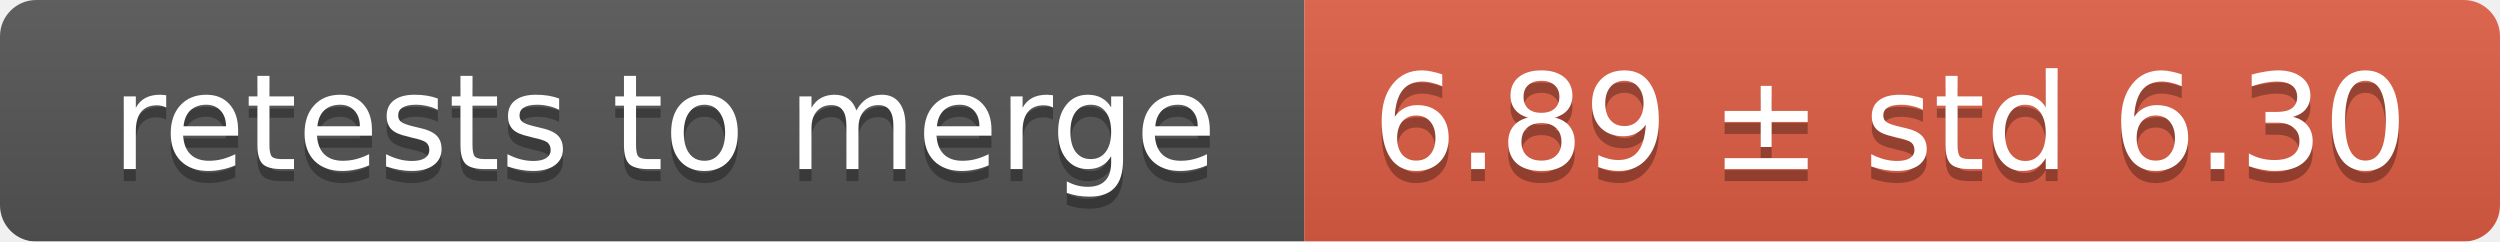
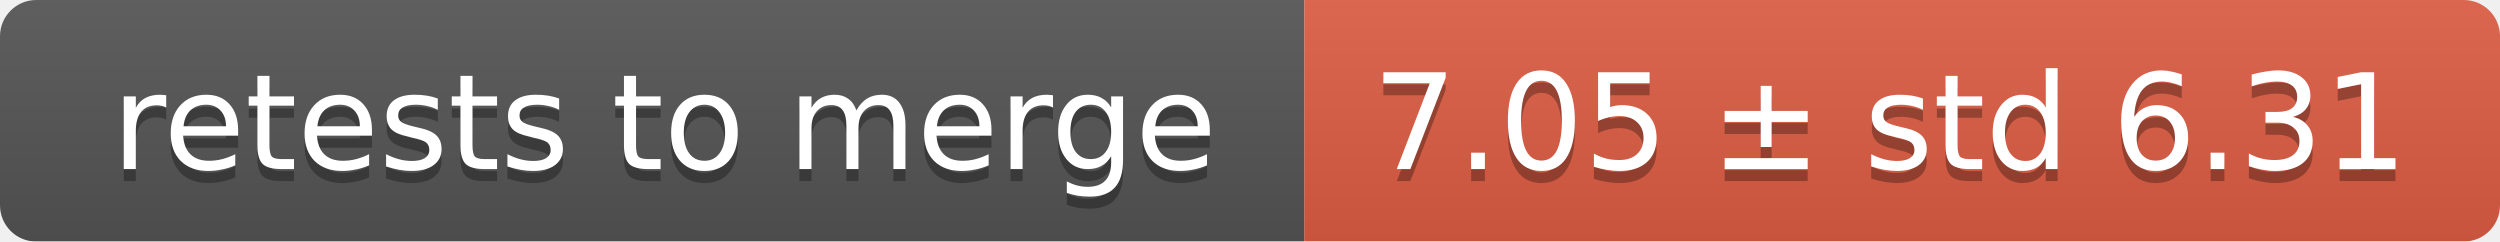
<svg xmlns="http://www.w3.org/2000/svg" width="207" height="20">
  <linearGradient id="smooth" x2="0" y2="100%">
    <stop offset="0" stop-color="#bbb" stop-opacity=".1" />
    <stop offset="1" stop-opacity=".1" />
  </linearGradient>
  <mask id="round">
    <rect width="207" height="20" rx="3" fill="#fff" />
  </mask>
  <g mask="url(#round)">
    <rect width="108" height="20" fill="#555" />
    <rect x="108" width="99" height="20" fill="#e05d44" />
    <rect width="207" height="20" fill="url(#smooth)" />
  </g>
  <g fill="#fff" text-anchor="middle" font-family="DejaVu Sans,Verdana,Geneva,sans-serif" font-size="11">
    <text x="55" y="15" fill="#010101" fill-opacity=".3">retests to merge</text>
    <text x="55" y="14">retests to merge</text>
-     <text x="156.5" y="15" fill="#010101" fill-opacity=".3">6.89 ± std 6.30</text>
-     <text x="156.5" y="14">6.89 ± std 6.30</text>
+     <text x="156.5" y="15" fill="#010101" fill-opacity=".3">7.05 ± std 6.31</text>
+     <text x="156.5" y="14">7.05 ± std 6.31</text>
  </g>
</svg>
